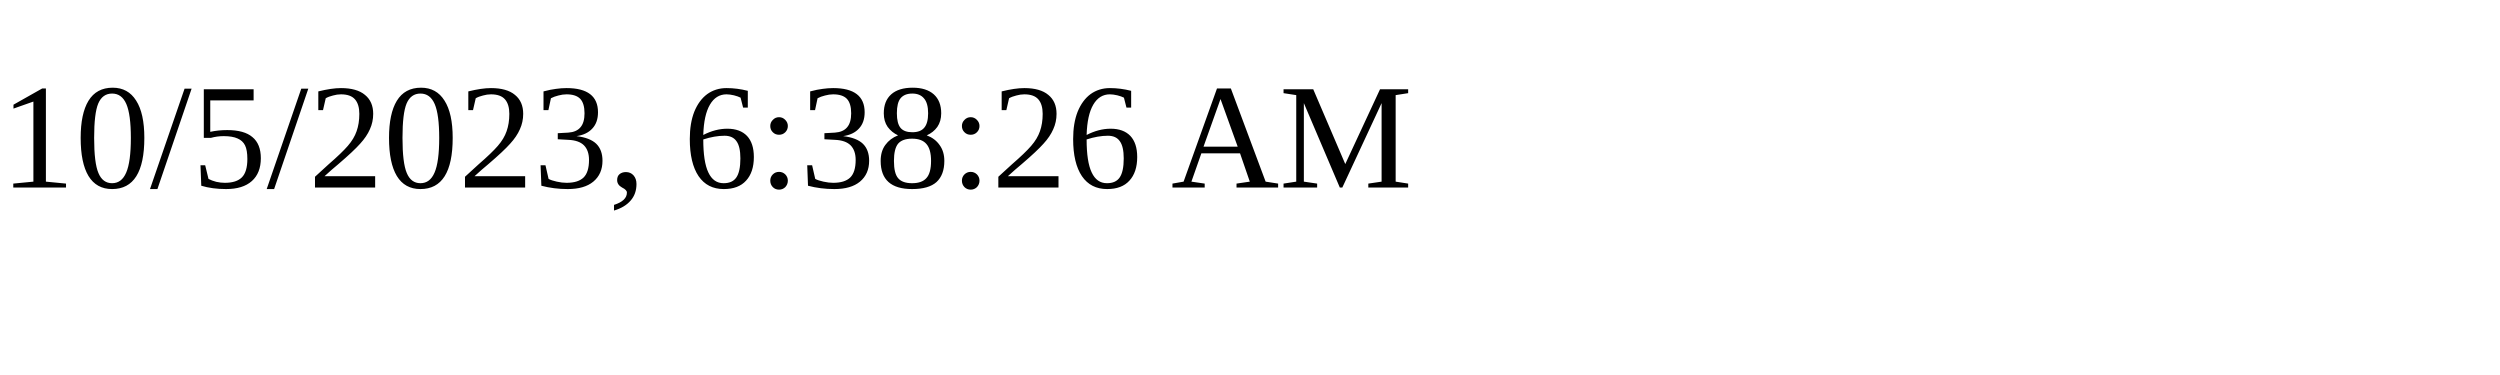
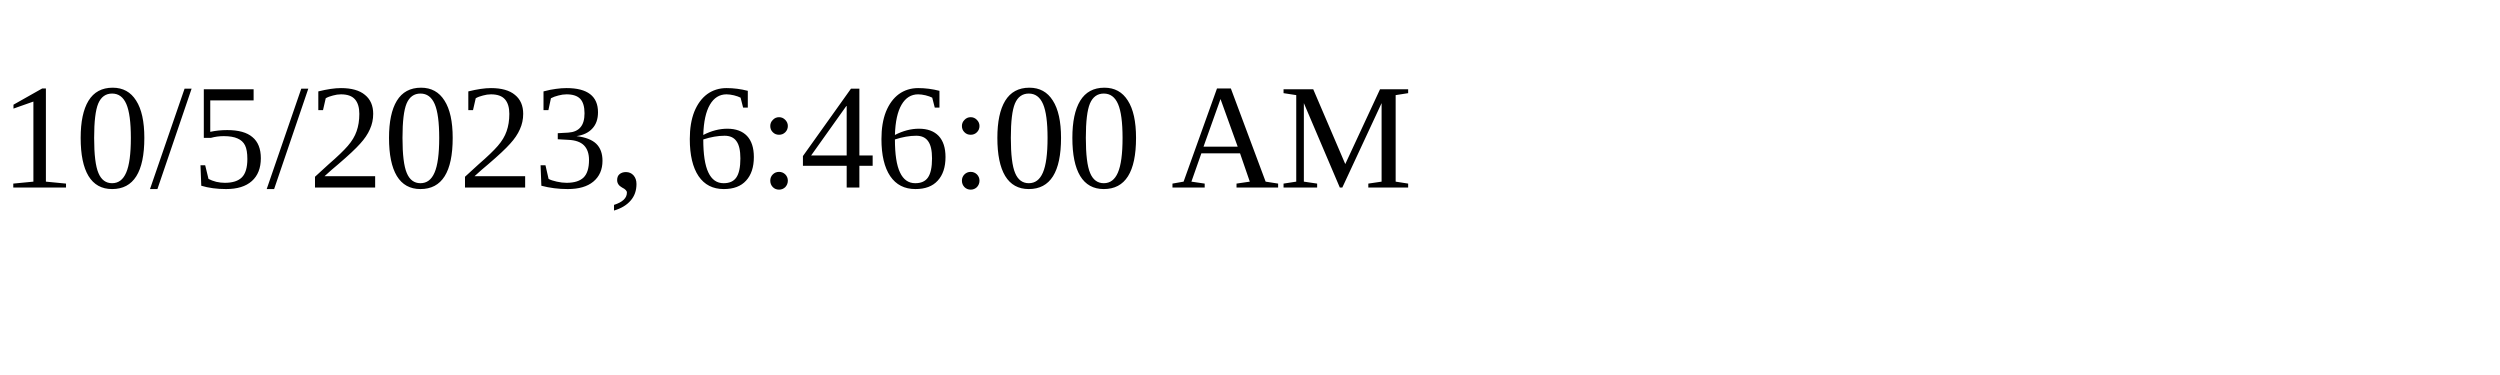
<svg xmlns="http://www.w3.org/2000/svg" height="30" width="200">
-   <text x="0" y="15">10/5/2023, 6:38:26 AM</text>
+   <text x="0" y="15">10/5/2023, 6:46:00 AM</text>
</svg>
